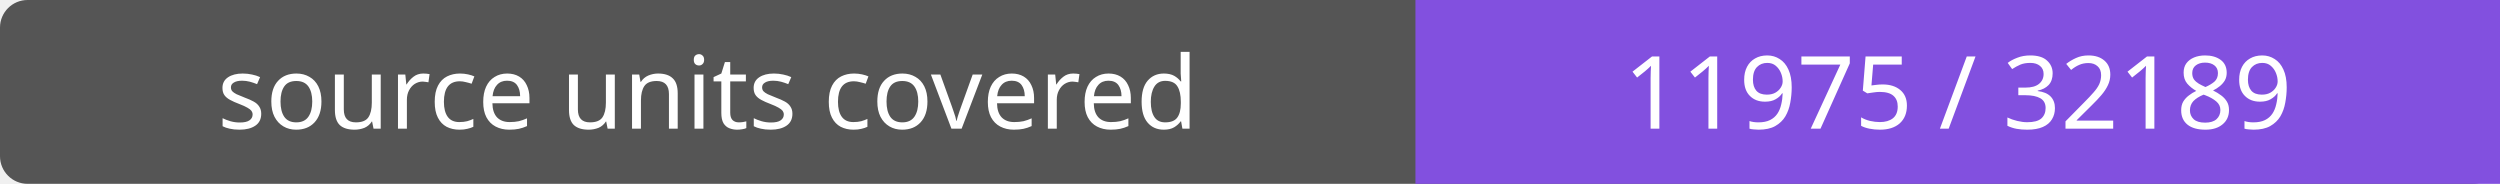
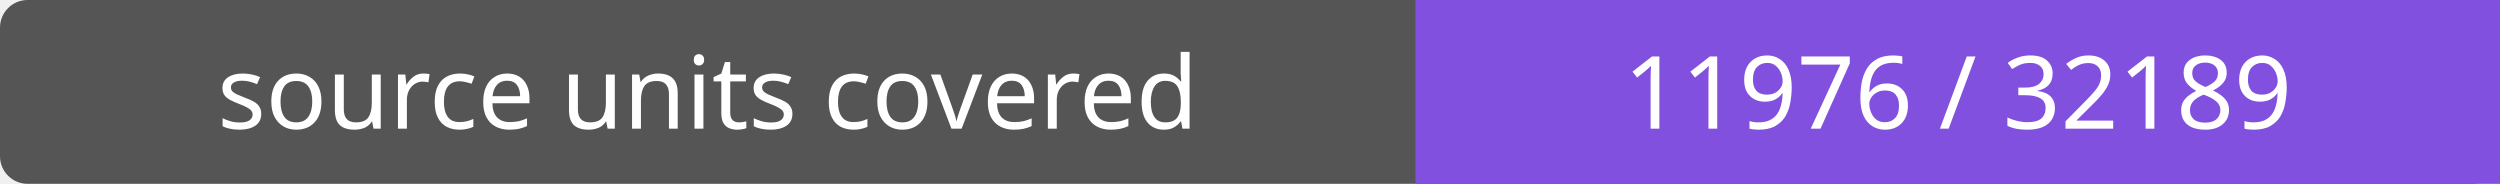
- <svg xmlns="http://www.w3.org/2000/svg" width="272" height="20" role="img" aria-label="source units covered: 11975 / 32189">
+ <svg xmlns="http://www.w3.org/2000/svg" width="272" height="20" role="img" aria-label="source units covered: 11976 / 32189">
  <rect width="272" height="20" rx="3" fill="#555" />
  <path fill="#8250df" d="M154 0h118v20H154z" />
  <g fill="#fff" text-anchor="middle" font-family="Verdana,sans-serif" font-size="11">
    <text x="77.0" y="14">source units covered</text>
-     <text x="213.0" y="14">11975 / 32189</text>
+     <text x="213.0" y="14">11976 / 32189</text>
  </g>
</svg>
